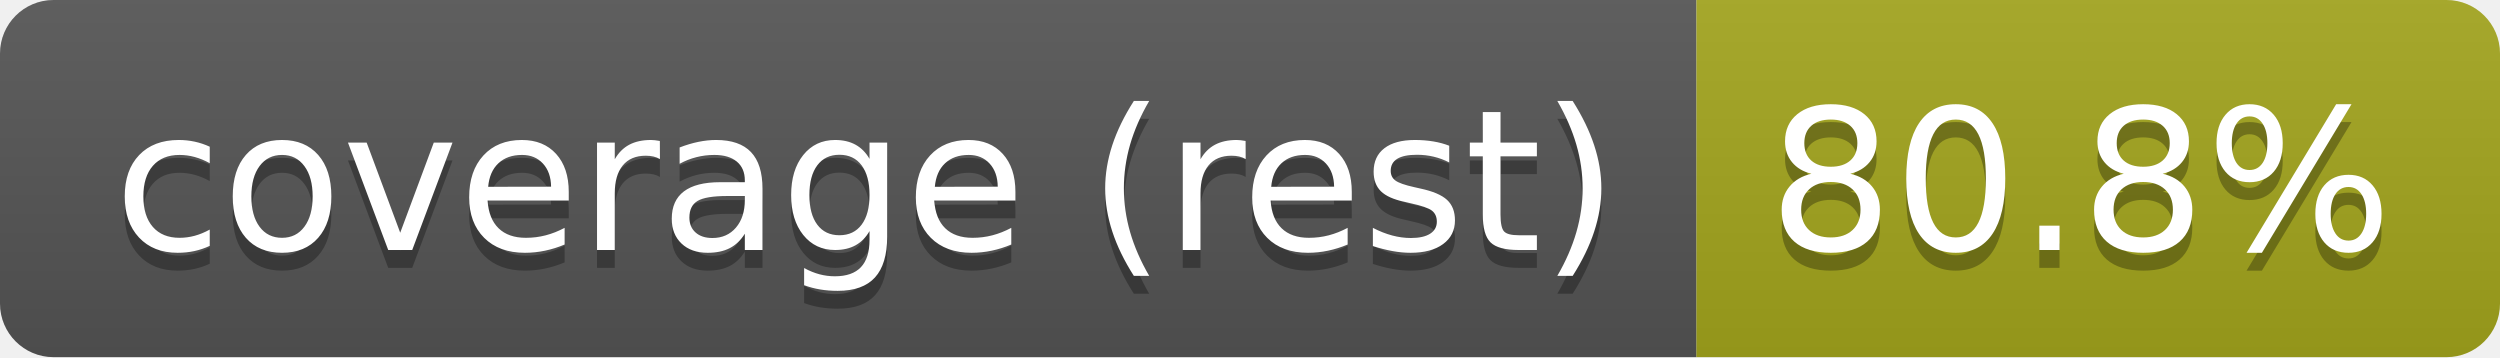
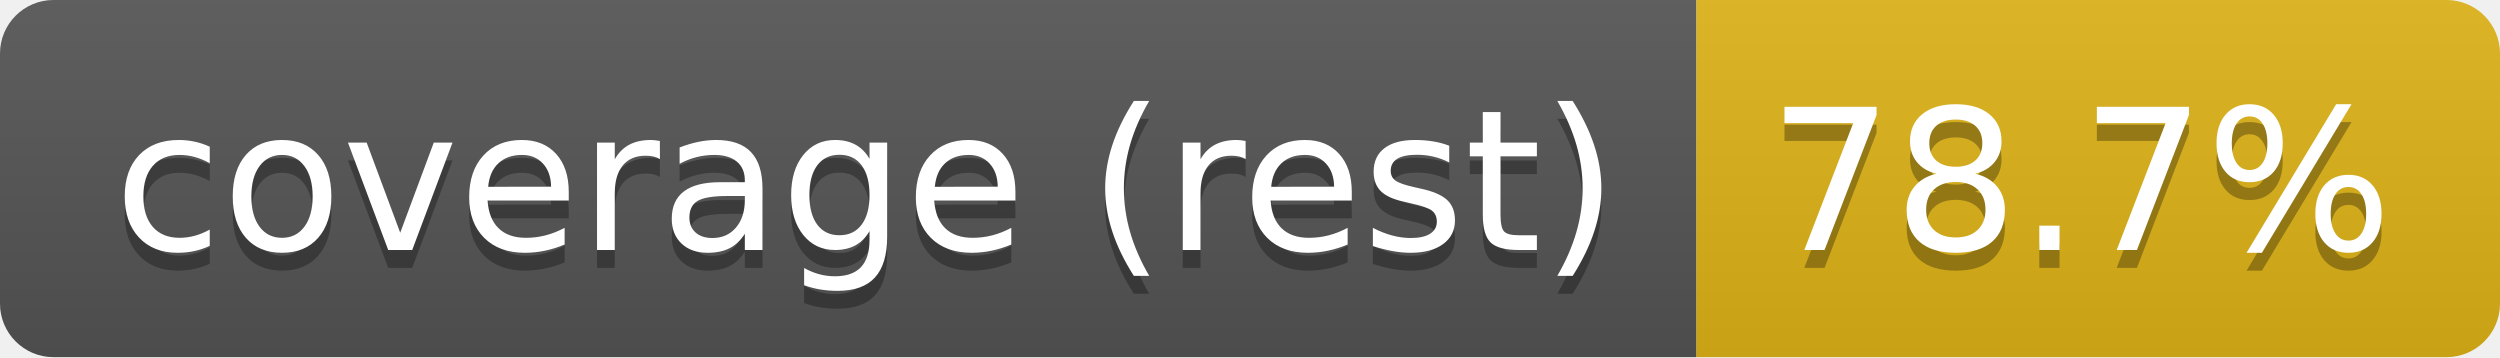
- <svg xmlns="http://www.w3.org/2000/svg" width="140" height="20" role="img" aria-label="coverage (rest): 80.8%">
+ <svg xmlns="http://www.w3.org/2000/svg" width="140" height="20" role="img" aria-label="coverage (rest): 78.7%">
  <linearGradient id="s" x2="0" y2="100%">
    <stop offset="0" stop-color="#bbb" stop-opacity=".1" />
    <stop offset="1" stop-opacity=".1" />
  </linearGradient>
  <clipPath id="r">
    <rect width="140" height="20" rx="3" fill="#fff" />
  </clipPath>
  <g clip-path="url(#r)">
    <rect width="95" height="20" fill="#555" />
-     <rect x="95" width="45" height="20" fill="#a4a61d" />
+     <rect x="95" width="45" height="20" fill="#dfb317" />
    <rect width="140" height="20" fill="url(#s)" />
  </g>
  <g fill="#fff" text-anchor="middle" font-family="Verdana,Geneva,DejaVu Sans,sans-serif" text-rendering="geometricPrecision" font-size="110">
    <text aria-hidden="true" x="485" y="150" fill="#010101" fill-opacity=".3" transform="scale(.1)" textLength="844">coverage (rest)</text>
    <text x="485" y="140" transform="scale(.1)" fill="#fff" textLength="844">coverage (rest)</text>
-     <text aria-hidden="true" x="1165" y="150" fill="#010101" fill-opacity=".3" transform="scale(.1)" textLength="350">80.8%</text>
-     <text x="1165" y="140" transform="scale(.1)" fill="#fff" textLength="350">80.8%</text>
+     <text aria-hidden="true" x="1165" y="150" fill="#010101" fill-opacity=".3" transform="scale(.1)" textLength="350">78.7%</text>
+     <text x="1165" y="140" transform="scale(.1)" fill="#fff" textLength="350">78.7%</text>
  </g>
</svg>
